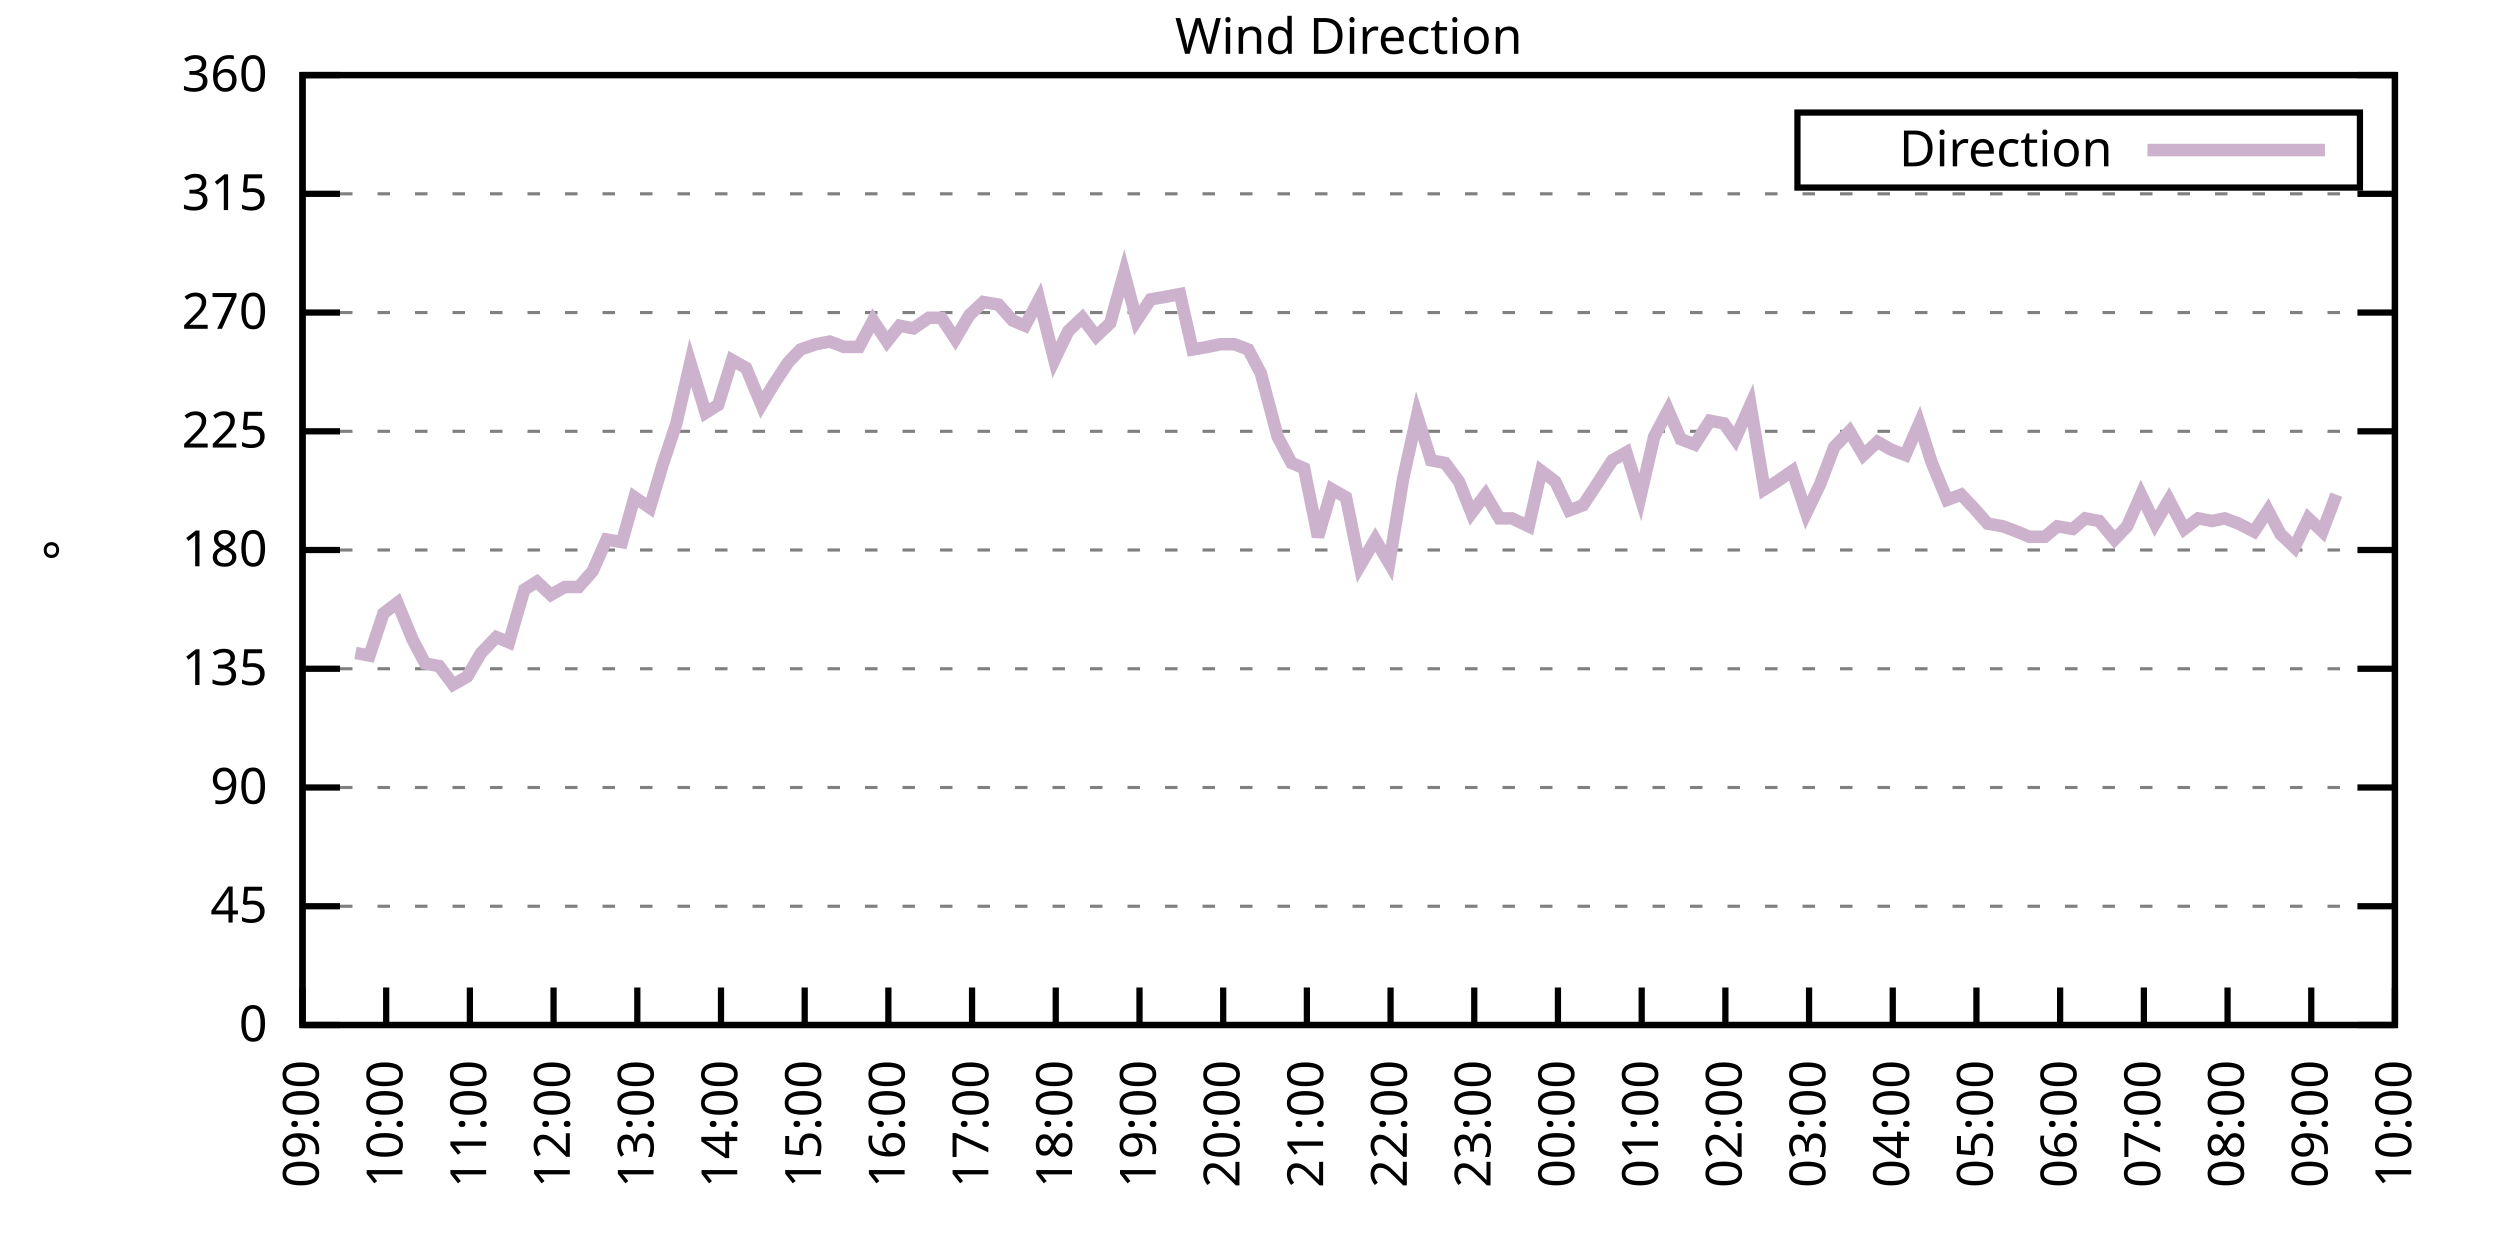
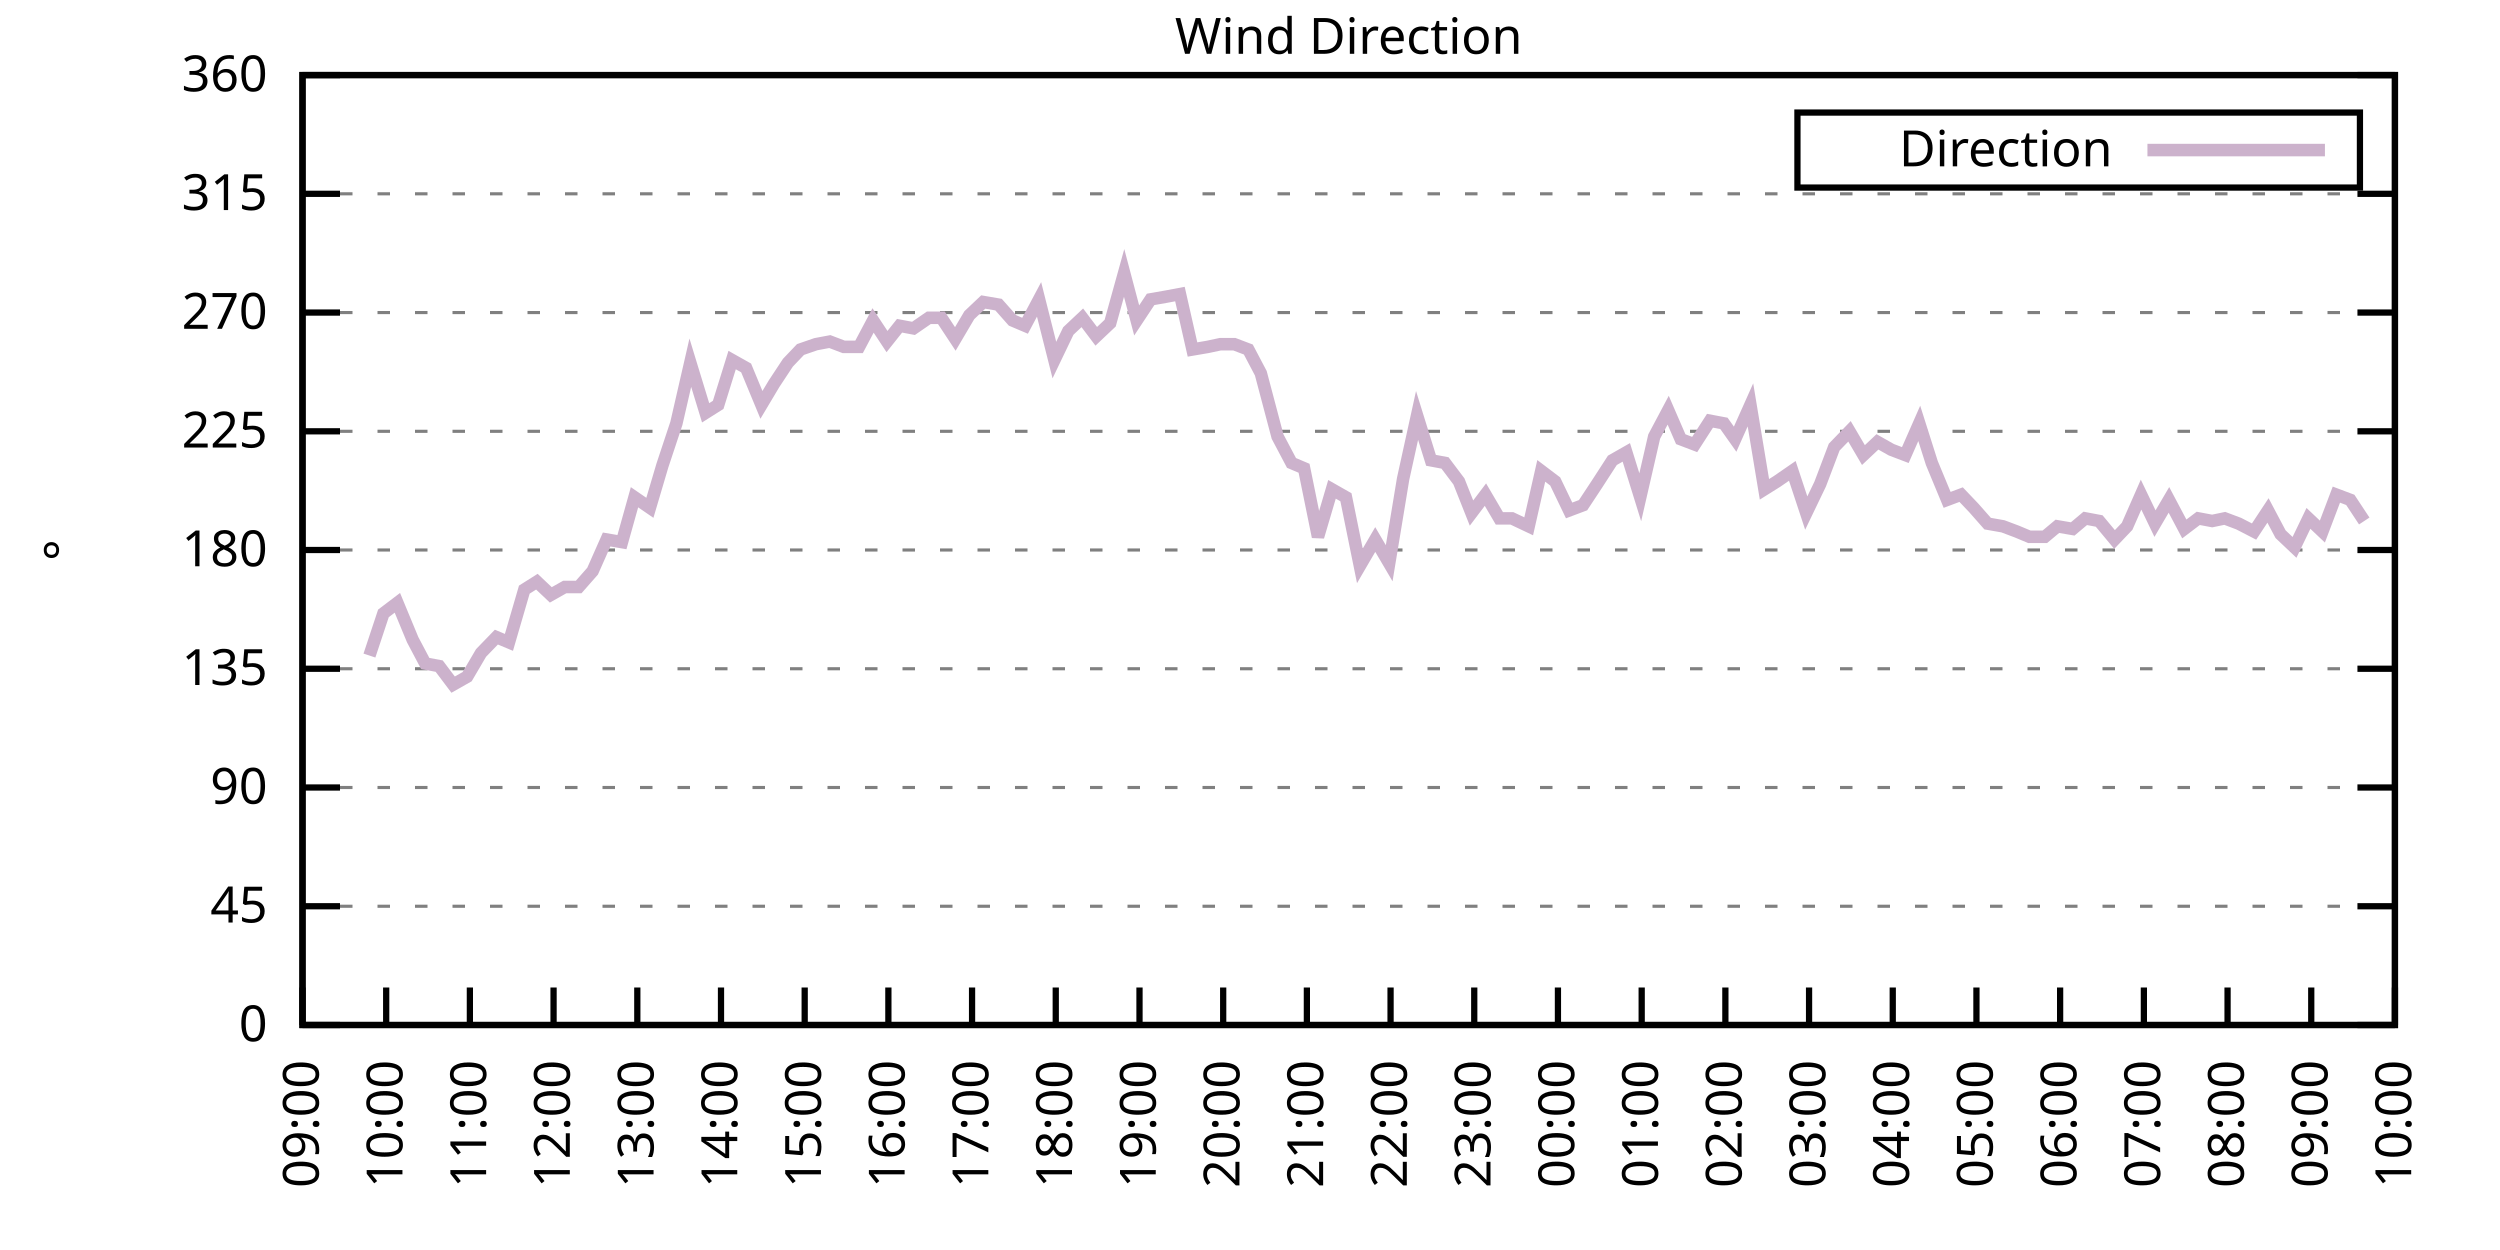
<svg xmlns="http://www.w3.org/2000/svg" xmlns:xlink="http://www.w3.org/1999/xlink" width="400" height="200" viewBox="0 0 400 200">
  <g id="gnuplot_canvas">
    <rect x="0" y="0" width="400" height="200" fill="none" />
    <defs>
      <circle id="gpDot" r="0.5" stroke-width="0.5" stroke="currentColor" />
      <path id="gpPt0" stroke-width="0.333" stroke="currentColor" d="M-1,0 h2 M0,-1 v2" />
      <path id="gpPt1" stroke-width="0.333" stroke="currentColor" d="M-1,-1 L1,1 M1,-1 L-1,1" />
      <path id="gpPt2" stroke-width="0.333" stroke="currentColor" d="M-1,0 L1,0 M0,-1 L0,1 M-1,-1 L1,1 M-1,1 L1,-1" />
      <rect id="gpPt3" stroke-width="0.333" stroke="currentColor" x="-1" y="-1" width="2" height="2" />
      <rect id="gpPt4" stroke-width="0.333" stroke="currentColor" fill="currentColor" x="-1" y="-1" width="2" height="2" />
      <circle id="gpPt5" stroke-width="0.333" stroke="currentColor" cx="0" cy="0" r="1" />
      <use xlink:href="#gpPt5" id="gpPt6" fill="currentColor" stroke="none" />
      <path id="gpPt7" stroke-width="0.333" stroke="currentColor" d="M0,-1.33 L-1.33,0.67 L1.33,0.67 z" />
      <use xlink:href="#gpPt7" id="gpPt8" fill="currentColor" stroke="none" />
      <use xlink:href="#gpPt7" id="gpPt9" stroke="currentColor" transform="rotate(180)" />
      <use xlink:href="#gpPt9" id="gpPt10" fill="currentColor" stroke="none" />
      <use xlink:href="#gpPt3" id="gpPt11" stroke="currentColor" transform="rotate(45)" />
      <use xlink:href="#gpPt11" id="gpPt12" fill="currentColor" stroke="none" />
      <path id="gpPt13" stroke-width="0.333" stroke="currentColor" d="M0,1.330 L1.265,0.411 L0.782,-1.067 L-0.782,-1.076 L-1.265,0.411 z" />
      <use xlink:href="#gpPt13" id="gpPt14" fill="currentColor" stroke="none" />
      <filter id="textbox" filterUnits="objectBoundingBox" x="0" y="0" height="1" width="1">
        <feFlood flood-color="white" flood-opacity="1" result="bgnd" />
        <feComposite in="SourceGraphic" in2="bgnd" operator="atop" />
      </filter>
      <filter id="greybox" filterUnits="objectBoundingBox" x="0" y="0" height="1" width="1">
        <feFlood flood-color="lightgrey" flood-opacity="1" result="grey" />
        <feComposite in="SourceGraphic" in2="grey" operator="atop" />
      </filter>
    </defs>
    <g fill="none" color="white" stroke="currentColor" stroke-width="1.00" stroke-linecap="butt" stroke-linejoin="miter">
</g>
    <g fill="none" color="black" stroke="currentColor" stroke-width="1.00" stroke-linecap="butt" stroke-linejoin="miter">
      <g stroke="none" shape-rendering="crispEdges">
        <polygon fill="rgb(255, 255, 255)" points="48.40,164.00 383.18,164.00 383.18,12.02 48.40,12.02 " />
      </g>
    </g>
    <g fill="none" color="black" stroke="currentColor" stroke-width="1.00" stroke-linecap="butt" stroke-linejoin="miter">
</g>
    <g fill="none" color="black" stroke="black" stroke-width="0.50" stroke-linecap="butt" stroke-linejoin="miter">
</g>
    <g fill="none" color="gray" stroke="currentColor" stroke-width="0.50" stroke-linecap="butt" stroke-linejoin="miter">
      <path stroke="gray" stroke-dasharray="2,4" class="gridline" d="M48.40,164.00 L383.19,164.00  " />
    </g>
    <g fill="none" color="gray" stroke="gray" stroke-width="1.00" stroke-linecap="butt" stroke-linejoin="miter">
</g>
    <g fill="none" color="black" stroke="currentColor" stroke-width="1.00" stroke-linecap="butt" stroke-linejoin="miter">
      <path stroke="black" d="M48.40,164.00 L54.40,164.00 M383.19,164.00 L377.19,164.00  " />
      <g transform="translate(42.80,166.60)" stroke="none" fill="black" font-family="Sans" font-size="8.00" text-anchor="end">
        <text>
          <tspan font-family="Sans"> 0</tspan>
        </text>
      </g>
    </g>
    <g fill="none" color="black" stroke="currentColor" stroke-width="1.00" stroke-linecap="butt" stroke-linejoin="miter">
</g>
    <g fill="none" color="black" stroke="black" stroke-width="0.50" stroke-linecap="butt" stroke-linejoin="miter">
</g>
    <g fill="none" color="gray" stroke="currentColor" stroke-width="0.50" stroke-linecap="butt" stroke-linejoin="miter">
      <path stroke="gray" stroke-dasharray="2,4" class="gridline" d="M48.40,145.00 L383.19,145.00  " />
    </g>
    <g fill="none" color="gray" stroke="gray" stroke-width="1.00" stroke-linecap="butt" stroke-linejoin="miter">
</g>
    <g fill="none" color="black" stroke="currentColor" stroke-width="1.00" stroke-linecap="butt" stroke-linejoin="miter">
      <path stroke="black" d="M48.40,145.00 L54.40,145.00 M383.19,145.00 L377.19,145.00  " />
      <g transform="translate(42.80,147.60)" stroke="none" fill="black" font-family="Sans" font-size="8.00" text-anchor="end">
        <text>
          <tspan font-family="Sans"> 45</tspan>
        </text>
      </g>
    </g>
    <g fill="none" color="black" stroke="currentColor" stroke-width="1.00" stroke-linecap="butt" stroke-linejoin="miter">
</g>
    <g fill="none" color="black" stroke="black" stroke-width="0.50" stroke-linecap="butt" stroke-linejoin="miter">
</g>
    <g fill="none" color="gray" stroke="currentColor" stroke-width="0.50" stroke-linecap="butt" stroke-linejoin="miter">
      <path stroke="gray" stroke-dasharray="2,4" class="gridline" d="M48.40,126.00 L383.19,126.00  " />
    </g>
    <g fill="none" color="gray" stroke="gray" stroke-width="1.00" stroke-linecap="butt" stroke-linejoin="miter">
</g>
    <g fill="none" color="black" stroke="currentColor" stroke-width="1.00" stroke-linecap="butt" stroke-linejoin="miter">
      <path stroke="black" d="M48.40,126.00 L54.40,126.00 M383.19,126.00 L377.19,126.00  " />
      <g transform="translate(42.80,128.60)" stroke="none" fill="black" font-family="Sans" font-size="8.00" text-anchor="end">
        <text>
          <tspan font-family="Sans"> 90</tspan>
        </text>
      </g>
    </g>
    <g fill="none" color="black" stroke="currentColor" stroke-width="1.00" stroke-linecap="butt" stroke-linejoin="miter">
</g>
    <g fill="none" color="black" stroke="black" stroke-width="0.50" stroke-linecap="butt" stroke-linejoin="miter">
</g>
    <g fill="none" color="gray" stroke="currentColor" stroke-width="0.50" stroke-linecap="butt" stroke-linejoin="miter">
      <path stroke="gray" stroke-dasharray="2,4" class="gridline" d="M48.40,107.00 L383.19,107.00  " />
    </g>
    <g fill="none" color="gray" stroke="gray" stroke-width="1.00" stroke-linecap="butt" stroke-linejoin="miter">
</g>
    <g fill="none" color="black" stroke="currentColor" stroke-width="1.00" stroke-linecap="butt" stroke-linejoin="miter">
      <path stroke="black" d="M48.40,107.00 L54.40,107.00 M383.19,107.00 L377.19,107.00  " />
      <g transform="translate(42.80,109.60)" stroke="none" fill="black" font-family="Sans" font-size="8.00" text-anchor="end">
        <text>
          <tspan font-family="Sans"> 135</tspan>
        </text>
      </g>
    </g>
    <g fill="none" color="black" stroke="currentColor" stroke-width="1.00" stroke-linecap="butt" stroke-linejoin="miter">
</g>
    <g fill="none" color="black" stroke="black" stroke-width="0.50" stroke-linecap="butt" stroke-linejoin="miter">
</g>
    <g fill="none" color="gray" stroke="currentColor" stroke-width="0.50" stroke-linecap="butt" stroke-linejoin="miter">
      <path stroke="gray" stroke-dasharray="2,4" class="gridline" d="M48.40,88.00 L383.19,88.00  " />
    </g>
    <g fill="none" color="gray" stroke="gray" stroke-width="1.00" stroke-linecap="butt" stroke-linejoin="miter">
</g>
    <g fill="none" color="black" stroke="currentColor" stroke-width="1.00" stroke-linecap="butt" stroke-linejoin="miter">
      <path stroke="black" d="M48.40,88.00 L54.40,88.00 M383.19,88.00 L377.19,88.00  " />
      <g transform="translate(42.80,90.60)" stroke="none" fill="black" font-family="Sans" font-size="8.00" text-anchor="end">
        <text>
          <tspan font-family="Sans"> 180</tspan>
        </text>
      </g>
    </g>
    <g fill="none" color="black" stroke="currentColor" stroke-width="1.00" stroke-linecap="butt" stroke-linejoin="miter">
</g>
    <g fill="none" color="black" stroke="black" stroke-width="0.50" stroke-linecap="butt" stroke-linejoin="miter">
</g>
    <g fill="none" color="gray" stroke="currentColor" stroke-width="0.50" stroke-linecap="butt" stroke-linejoin="miter">
      <path stroke="gray" stroke-dasharray="2,4" class="gridline" d="M48.40,69.01 L383.19,69.01  " />
    </g>
    <g fill="none" color="gray" stroke="gray" stroke-width="1.00" stroke-linecap="butt" stroke-linejoin="miter">
</g>
    <g fill="none" color="black" stroke="currentColor" stroke-width="1.00" stroke-linecap="butt" stroke-linejoin="miter">
      <path stroke="black" d="M48.40,69.01 L54.40,69.01 M383.19,69.01 L377.19,69.01  " />
      <g transform="translate(42.80,71.61)" stroke="none" fill="black" font-family="Sans" font-size="8.00" text-anchor="end">
        <text>
          <tspan font-family="Sans"> 225</tspan>
        </text>
      </g>
    </g>
    <g fill="none" color="black" stroke="currentColor" stroke-width="1.00" stroke-linecap="butt" stroke-linejoin="miter">
</g>
    <g fill="none" color="black" stroke="black" stroke-width="0.50" stroke-linecap="butt" stroke-linejoin="miter">
</g>
    <g fill="none" color="gray" stroke="currentColor" stroke-width="0.50" stroke-linecap="butt" stroke-linejoin="miter">
      <path stroke="gray" stroke-dasharray="2,4" class="gridline" d="M48.40,50.01 L383.19,50.01  " />
    </g>
    <g fill="none" color="gray" stroke="gray" stroke-width="1.00" stroke-linecap="butt" stroke-linejoin="miter">
</g>
    <g fill="none" color="black" stroke="currentColor" stroke-width="1.00" stroke-linecap="butt" stroke-linejoin="miter">
      <path stroke="black" d="M48.40,50.01 L54.40,50.01 M383.19,50.01 L377.19,50.01  " />
      <g transform="translate(42.80,52.61)" stroke="none" fill="black" font-family="Sans" font-size="8.00" text-anchor="end">
        <text>
          <tspan font-family="Sans"> 270</tspan>
        </text>
      </g>
    </g>
    <g fill="none" color="black" stroke="currentColor" stroke-width="1.00" stroke-linecap="butt" stroke-linejoin="miter">
</g>
    <g fill="none" color="black" stroke="black" stroke-width="0.50" stroke-linecap="butt" stroke-linejoin="miter">
</g>
    <g fill="none" color="gray" stroke="currentColor" stroke-width="0.50" stroke-linecap="butt" stroke-linejoin="miter">
      <path stroke="gray" stroke-dasharray="2,4" class="gridline" d="M48.40,31.01 L383.19,31.01  " />
    </g>
    <g fill="none" color="gray" stroke="gray" stroke-width="1.00" stroke-linecap="butt" stroke-linejoin="miter">
</g>
    <g fill="none" color="black" stroke="currentColor" stroke-width="1.00" stroke-linecap="butt" stroke-linejoin="miter">
      <path stroke="black" d="M48.40,31.01 L54.40,31.01 M383.19,31.01 L377.19,31.01  " />
      <g transform="translate(42.80,33.61)" stroke="none" fill="black" font-family="Sans" font-size="8.00" text-anchor="end">
        <text>
          <tspan font-family="Sans"> 315</tspan>
        </text>
      </g>
    </g>
    <g fill="none" color="black" stroke="currentColor" stroke-width="1.00" stroke-linecap="butt" stroke-linejoin="miter">
</g>
    <g fill="none" color="black" stroke="black" stroke-width="0.50" stroke-linecap="butt" stroke-linejoin="miter">
</g>
    <g fill="none" color="gray" stroke="currentColor" stroke-width="0.50" stroke-linecap="butt" stroke-linejoin="miter">
      <path stroke="gray" stroke-dasharray="2,4" class="gridline" d="M48.40,12.01 L383.19,12.01  " />
    </g>
    <g fill="none" color="gray" stroke="gray" stroke-width="1.00" stroke-linecap="butt" stroke-linejoin="miter">
</g>
    <g fill="none" color="black" stroke="currentColor" stroke-width="1.00" stroke-linecap="butt" stroke-linejoin="miter">
      <path stroke="black" d="M48.40,12.01 L54.40,12.01 M383.19,12.01 L377.19,12.01  " />
      <g transform="translate(42.80,14.61)" stroke="none" fill="black" font-family="Sans" font-size="8.00" text-anchor="end">
        <text>
          <tspan font-family="Sans"> 360</tspan>
        </text>
      </g>
    </g>
    <g fill="none" color="black" stroke="currentColor" stroke-width="1.00" stroke-linecap="butt" stroke-linejoin="miter">
      <path stroke="black" d="M48.40,164.00 L48.40,158.00  " />
      <g transform="translate(51.00,169.60) rotate(270.00)" stroke="none" fill="black" font-family="Sans" font-size="8.00" text-anchor="end">
        <text>
          <tspan font-family="Sans">09:00</tspan>
        </text>
      </g>
    </g>
    <g fill="none" color="black" stroke="currentColor" stroke-width="1.00" stroke-linecap="butt" stroke-linejoin="miter">
      <path stroke="black" d="M61.79,164.00 L61.79,158.00  " />
      <g transform="translate(64.39,169.60) rotate(270.00)" stroke="none" fill="black" font-family="Sans" font-size="8.00" text-anchor="end">
        <text>
          <tspan font-family="Sans">10:00</tspan>
        </text>
      </g>
    </g>
    <g fill="none" color="black" stroke="currentColor" stroke-width="1.00" stroke-linecap="butt" stroke-linejoin="miter">
      <path stroke="black" d="M75.18,164.00 L75.18,158.00  " />
      <g transform="translate(77.78,169.60) rotate(270.00)" stroke="none" fill="black" font-family="Sans" font-size="8.00" text-anchor="end">
        <text>
          <tspan font-family="Sans">11:00</tspan>
        </text>
      </g>
    </g>
    <g fill="none" color="black" stroke="currentColor" stroke-width="1.00" stroke-linecap="butt" stroke-linejoin="miter">
      <path stroke="black" d="M88.57,164.00 L88.57,158.00  " />
      <g transform="translate(91.17,169.60) rotate(270.00)" stroke="none" fill="black" font-family="Sans" font-size="8.00" text-anchor="end">
        <text>
          <tspan font-family="Sans">12:00</tspan>
        </text>
      </g>
    </g>
    <g fill="none" color="black" stroke="currentColor" stroke-width="1.00" stroke-linecap="butt" stroke-linejoin="miter">
      <path stroke="black" d="M101.97,164.00 L101.97,158.00  " />
      <g transform="translate(104.57,169.60) rotate(270.00)" stroke="none" fill="black" font-family="Sans" font-size="8.00" text-anchor="end">
        <text>
          <tspan font-family="Sans">13:00</tspan>
        </text>
      </g>
    </g>
    <g fill="none" color="black" stroke="currentColor" stroke-width="1.00" stroke-linecap="butt" stroke-linejoin="miter">
      <path stroke="black" d="M115.36,164.00 L115.36,158.00  " />
      <g transform="translate(117.96,169.60) rotate(270.00)" stroke="none" fill="black" font-family="Sans" font-size="8.00" text-anchor="end">
        <text>
          <tspan font-family="Sans">14:00</tspan>
        </text>
      </g>
    </g>
    <g fill="none" color="black" stroke="currentColor" stroke-width="1.00" stroke-linecap="butt" stroke-linejoin="miter">
      <path stroke="black" d="M128.75,164.00 L128.75,158.00  " />
      <g transform="translate(131.35,169.60) rotate(270.00)" stroke="none" fill="black" font-family="Sans" font-size="8.00" text-anchor="end">
        <text>
          <tspan font-family="Sans">15:00</tspan>
        </text>
      </g>
    </g>
    <g fill="none" color="black" stroke="currentColor" stroke-width="1.00" stroke-linecap="butt" stroke-linejoin="miter">
      <path stroke="black" d="M142.14,164.00 L142.14,158.00  " />
      <g transform="translate(144.74,169.60) rotate(270.00)" stroke="none" fill="black" font-family="Sans" font-size="8.00" text-anchor="end">
        <text>
          <tspan font-family="Sans">16:00</tspan>
        </text>
      </g>
    </g>
    <g fill="none" color="black" stroke="currentColor" stroke-width="1.00" stroke-linecap="butt" stroke-linejoin="miter">
      <path stroke="black" d="M155.53,164.00 L155.53,158.00  " />
      <g transform="translate(158.13,169.60) rotate(270.00)" stroke="none" fill="black" font-family="Sans" font-size="8.00" text-anchor="end">
        <text>
          <tspan font-family="Sans">17:00</tspan>
        </text>
      </g>
    </g>
    <g fill="none" color="black" stroke="currentColor" stroke-width="1.00" stroke-linecap="butt" stroke-linejoin="miter">
      <path stroke="black" d="M168.92,164.00 L168.92,158.00  " />
      <g transform="translate(171.52,169.60) rotate(270.00)" stroke="none" fill="black" font-family="Sans" font-size="8.00" text-anchor="end">
        <text>
          <tspan font-family="Sans">18:00</tspan>
        </text>
      </g>
    </g>
    <g fill="none" color="black" stroke="currentColor" stroke-width="1.00" stroke-linecap="butt" stroke-linejoin="miter">
      <path stroke="black" d="M182.32,164.00 L182.32,158.00  " />
      <g transform="translate(184.92,169.60) rotate(270.00)" stroke="none" fill="black" font-family="Sans" font-size="8.00" text-anchor="end">
        <text>
          <tspan font-family="Sans">19:00</tspan>
        </text>
      </g>
    </g>
    <g fill="none" color="black" stroke="currentColor" stroke-width="1.00" stroke-linecap="butt" stroke-linejoin="miter">
      <path stroke="black" d="M195.71,164.00 L195.71,158.00  " />
      <g transform="translate(198.31,169.60) rotate(270.00)" stroke="none" fill="black" font-family="Sans" font-size="8.00" text-anchor="end">
        <text>
          <tspan font-family="Sans">20:00</tspan>
        </text>
      </g>
    </g>
    <g fill="none" color="black" stroke="currentColor" stroke-width="1.00" stroke-linecap="butt" stroke-linejoin="miter">
      <path stroke="black" d="M209.10,164.00 L209.10,158.00  " />
      <g transform="translate(211.70,169.60) rotate(270.00)" stroke="none" fill="black" font-family="Sans" font-size="8.00" text-anchor="end">
        <text>
          <tspan font-family="Sans">21:00</tspan>
        </text>
      </g>
    </g>
    <g fill="none" color="black" stroke="currentColor" stroke-width="1.00" stroke-linecap="butt" stroke-linejoin="miter">
      <path stroke="black" d="M222.49,164.00 L222.49,158.00  " />
      <g transform="translate(225.09,169.60) rotate(270.00)" stroke="none" fill="black" font-family="Sans" font-size="8.00" text-anchor="end">
        <text>
          <tspan font-family="Sans">22:00</tspan>
        </text>
      </g>
    </g>
    <g fill="none" color="black" stroke="currentColor" stroke-width="1.00" stroke-linecap="butt" stroke-linejoin="miter">
      <path stroke="black" d="M235.88,164.00 L235.88,158.00  " />
      <g transform="translate(238.48,169.60) rotate(270.00)" stroke="none" fill="black" font-family="Sans" font-size="8.00" text-anchor="end">
        <text>
          <tspan font-family="Sans">23:00</tspan>
        </text>
      </g>
    </g>
    <g fill="none" color="black" stroke="currentColor" stroke-width="1.00" stroke-linecap="butt" stroke-linejoin="miter">
      <path stroke="black" d="M249.27,164.00 L249.27,158.00  " />
      <g transform="translate(251.87,169.60) rotate(270.00)" stroke="none" fill="black" font-family="Sans" font-size="8.00" text-anchor="end">
        <text>
          <tspan font-family="Sans">00:00</tspan>
        </text>
      </g>
    </g>
    <g fill="none" color="black" stroke="currentColor" stroke-width="1.00" stroke-linecap="butt" stroke-linejoin="miter">
      <path stroke="black" d="M262.67,164.00 L262.67,158.00  " />
      <g transform="translate(265.27,169.60) rotate(270.00)" stroke="none" fill="black" font-family="Sans" font-size="8.00" text-anchor="end">
        <text>
          <tspan font-family="Sans">01:00</tspan>
        </text>
      </g>
    </g>
    <g fill="none" color="black" stroke="currentColor" stroke-width="1.00" stroke-linecap="butt" stroke-linejoin="miter">
      <path stroke="black" d="M276.06,164.00 L276.06,158.00  " />
      <g transform="translate(278.66,169.60) rotate(270.00)" stroke="none" fill="black" font-family="Sans" font-size="8.00" text-anchor="end">
        <text>
          <tspan font-family="Sans">02:00</tspan>
        </text>
      </g>
    </g>
    <g fill="none" color="black" stroke="currentColor" stroke-width="1.00" stroke-linecap="butt" stroke-linejoin="miter">
      <path stroke="black" d="M289.45,164.00 L289.45,158.00  " />
      <g transform="translate(292.05,169.60) rotate(270.00)" stroke="none" fill="black" font-family="Sans" font-size="8.00" text-anchor="end">
        <text>
          <tspan font-family="Sans">03:00</tspan>
        </text>
      </g>
    </g>
    <g fill="none" color="black" stroke="currentColor" stroke-width="1.00" stroke-linecap="butt" stroke-linejoin="miter">
      <path stroke="black" d="M302.84,164.00 L302.84,158.00  " />
      <g transform="translate(305.44,169.60) rotate(270.00)" stroke="none" fill="black" font-family="Sans" font-size="8.00" text-anchor="end">
        <text>
          <tspan font-family="Sans">04:00</tspan>
        </text>
      </g>
    </g>
    <g fill="none" color="black" stroke="currentColor" stroke-width="1.00" stroke-linecap="butt" stroke-linejoin="miter">
      <path stroke="black" d="M316.23,164.00 L316.23,158.00  " />
      <g transform="translate(318.83,169.60) rotate(270.00)" stroke="none" fill="black" font-family="Sans" font-size="8.00" text-anchor="end">
        <text>
          <tspan font-family="Sans">05:00</tspan>
        </text>
      </g>
    </g>
    <g fill="none" color="black" stroke="currentColor" stroke-width="1.00" stroke-linecap="butt" stroke-linejoin="miter">
      <path stroke="black" d="M329.62,164.00 L329.62,158.00  " />
      <g transform="translate(332.22,169.60) rotate(270.00)" stroke="none" fill="black" font-family="Sans" font-size="8.00" text-anchor="end">
        <text>
          <tspan font-family="Sans">06:00</tspan>
        </text>
      </g>
    </g>
    <g fill="none" color="black" stroke="currentColor" stroke-width="1.00" stroke-linecap="butt" stroke-linejoin="miter">
      <path stroke="black" d="M343.02,164.00 L343.02,158.00  " />
      <g transform="translate(345.62,169.60) rotate(270.00)" stroke="none" fill="black" font-family="Sans" font-size="8.00" text-anchor="end">
        <text>
          <tspan font-family="Sans">07:00</tspan>
        </text>
      </g>
    </g>
    <g fill="none" color="black" stroke="currentColor" stroke-width="1.00" stroke-linecap="butt" stroke-linejoin="miter">
      <path stroke="black" d="M356.41,164.00 L356.41,158.00  " />
      <g transform="translate(359.01,169.60) rotate(270.00)" stroke="none" fill="black" font-family="Sans" font-size="8.00" text-anchor="end">
        <text>
          <tspan font-family="Sans">08:00</tspan>
        </text>
      </g>
    </g>
    <g fill="none" color="black" stroke="currentColor" stroke-width="1.00" stroke-linecap="butt" stroke-linejoin="miter">
      <path stroke="black" d="M369.80,164.00 L369.80,158.00  " />
      <g transform="translate(372.40,169.60) rotate(270.00)" stroke="none" fill="black" font-family="Sans" font-size="8.00" text-anchor="end">
        <text>
          <tspan font-family="Sans">09:00</tspan>
        </text>
      </g>
    </g>
    <g fill="none" color="black" stroke="currentColor" stroke-width="1.00" stroke-linecap="butt" stroke-linejoin="miter">
      <path stroke="black" d="M383.19,164.00 L383.19,158.00  " />
      <g transform="translate(385.79,169.60) rotate(270.00)" stroke="none" fill="black" font-family="Sans" font-size="8.00" text-anchor="end">
        <text>
          <tspan font-family="Sans">10:00</tspan>
        </text>
      </g>
    </g>
    <g fill="none" color="black" stroke="currentColor" stroke-width="1.00" stroke-linecap="butt" stroke-linejoin="miter">
</g>
    <g fill="none" color="black" stroke="currentColor" stroke-width="1.00" stroke-linecap="butt" stroke-linejoin="miter">
      <path stroke="black" d="M48.40,12.01 L48.40,164.00 L383.19,164.00 L383.19,12.01 L48.40,12.01 Z  " />
    </g>
    <g fill="none" color="black" stroke="currentColor" stroke-width="1.00" stroke-linecap="butt" stroke-linejoin="miter">
</g>
    <g fill="none" color="black" stroke="currentColor" stroke-width="1.00" stroke-linecap="butt" stroke-linejoin="miter">
      <path stroke="black" d="M287.59,30.01 L287.59,18.01 L377.59,18.01 L377.59,30.01 L287.59,30.01 Z  " />
    </g>
    <g id="Wind_direction_plot_1">
      <g fill="none" color="white" stroke="black" stroke-width="2.00" stroke-linecap="butt" stroke-linejoin="miter">
</g>
      <g fill="none" color="black" stroke="currentColor" stroke-width="2.00" stroke-linecap="butt" stroke-linejoin="miter">
        <g transform="translate(337.99,26.61)" stroke="none" fill="black" font-family="Sans" font-size="8.00" text-anchor="end">
          <text>
            <tspan font-family="Sans">Direction</tspan>
          </text>
        </g>
      </g>
      <g fill="none" color="black" stroke="currentColor" stroke-width="2.00" stroke-linecap="butt" stroke-linejoin="miter">
-         <path stroke="rgb(204, 178, 204)" d="M343.59,24.01 L371.99,24.01 M56.88,104.47 L59.11,104.89 L61.35,98.14 L63.58,96.45 L66.03,102.36 L68.04,106.16   L70.27,106.58 L72.50,109.54 L74.74,108.27 L76.97,104.47 L79.42,101.94 L81.43,102.78 L83.89,94.34 L85.90,93.07   L88.13,95.18 L90.36,93.92 L92.59,93.92 L94.82,91.38 L97.06,86.32 L99.51,86.74 L101.52,79.56 L103.98,81.25   L105.98,74.49 L108.22,67.74 L110.45,58.03 L112.90,66.05 L114.91,64.78 L117.14,57.61 L119.38,58.87 L121.83,64.78   L123.84,61.41 L126.07,58.03 L128.08,55.92 L130.54,55.07 L132.77,54.65 L135.00,55.50 L137.45,55.50 L139.69,51.27   L141.92,54.65 L143.93,52.12 L146.16,52.54 L148.61,50.85 L150.62,50.85 L152.85,54.23 L155.09,50.43 L157.32,48.32   L159.77,48.74 L162.01,51.27 L164.01,52.12 L166.25,47.90 L168.70,57.61 L170.93,52.96 L173.17,50.85 L175.40,53.81   L177.63,51.70 L179.86,43.67 L181.87,51.27 L184.10,47.90 L186.56,47.47 L188.79,47.05 L190.80,55.92 L193.25,55.50   L195.26,55.07 L197.49,55.07 L199.73,55.92 L201.73,59.72 L204.41,69.85 L206.64,74.07 L208.65,74.92 L210.88,85.89   L213.12,78.29 L215.35,79.56 L217.58,90.54 L220.04,86.32 L222.27,90.12 L224.50,76.61 L226.73,66.47 L228.96,73.65   L231.20,74.07 L233.43,77.03 L235.44,82.09 L237.67,79.14 L239.90,82.94 L241.91,82.94 L244.59,84.21 L246.60,75.34   L248.83,77.03 L251.06,81.67 L253.29,80.83 L255.52,77.45 L257.98,73.65 L260.21,72.38 L262.44,79.56 L264.67,69.85   L266.91,65.63 L268.92,70.27 L271.15,71.12 L273.60,67.32 L275.83,67.74 L277.62,70.27 L280.07,64.78 L282.31,78.29   L284.32,77.03 L286.77,75.34 L289.00,82.09 L291.23,77.45 L293.47,71.54 L295.92,69.01 L298.15,72.81 L300.39,70.70   L302.62,71.96 L304.85,72.81 L307.08,67.74 L309.09,74.07 L311.54,79.98 L313.78,79.14 L315.79,81.25 L318.02,83.78   L320.47,84.21 L322.70,85.05 L324.71,85.89 L327.17,85.89 L329.18,84.21 L331.63,84.63 L333.64,82.94 L335.87,83.36   L338.33,86.32 L340.34,84.21 L342.57,79.14 L344.80,83.78 L347.03,79.98 L349.49,84.63 L351.72,82.94 L353.95,83.36   L355.96,82.94 L358.19,83.78 L360.65,85.05 L362.88,81.67 L364.89,85.47 L367.12,87.58 L369.35,82.94 L371.58,85.05   L373.82,79.14  " />
+         <path stroke="rgb(204, 178, 204)" d="M343.59,24.01 L371.99,24.01 M59.11,104.89 L61.35,98.14 L63.58,96.45 L66.03,102.36 L68.04,106.16 L70.27,106.58   L72.50,109.54 L74.74,108.27 L76.97,104.47 L79.42,101.94 L81.43,102.78 L83.89,94.34 L85.90,93.07 L88.13,95.18   L90.36,93.92 L92.59,93.92 L94.82,91.38 L97.06,86.32 L99.51,86.74 L101.52,79.56 L103.98,81.25 L105.98,74.49   L108.22,67.74 L110.45,58.03 L112.90,66.05 L114.91,64.78 L117.14,57.61 L119.38,58.87 L121.83,64.78 L123.84,61.41   L126.07,58.03 L128.08,55.92 L130.54,55.07 L132.77,54.65 L135.00,55.50 L137.45,55.50 L139.69,51.27 L141.92,54.65   L143.93,52.12 L146.16,52.54 L148.61,50.85 L150.62,50.85 L152.85,54.23 L155.09,50.43 L157.32,48.32 L159.77,48.74   L162.01,51.27 L164.01,52.12 L166.25,47.90 L168.70,57.61 L170.93,52.96 L173.17,50.85 L175.40,53.81 L177.63,51.70   L179.86,43.67 L181.87,51.27 L184.10,47.90 L186.56,47.47 L188.79,47.05 L190.80,55.92 L193.25,55.50 L195.26,55.07   L197.49,55.07 L199.73,55.92 L201.73,59.72 L204.41,69.85 L206.64,74.07 L208.65,74.92 L210.88,85.89 L213.12,78.29   L215.35,79.56 L217.58,90.54 L220.04,86.32 L222.27,90.12 L224.50,76.61 L226.73,66.47 L228.96,73.65 L231.20,74.07   L233.43,77.03 L235.44,82.09 L237.67,79.14 L239.90,82.94 L241.91,82.94 L244.59,84.21 L246.60,75.34 L248.83,77.03   L251.06,81.67 L253.29,80.83 L255.52,77.45 L257.98,73.65 L260.21,72.38 L262.44,79.56 L264.67,69.85 L266.91,65.63   L268.92,70.27 L271.15,71.12 L273.60,67.32 L275.83,67.74 L277.62,70.27 L280.07,64.78 L282.31,78.29 L284.32,77.03   L286.77,75.34 L289.00,82.09 L291.23,77.45 L293.47,71.54 L295.92,69.01 L298.15,72.81 L300.39,70.70 L302.62,71.96   L304.85,72.81 L307.08,67.74 L309.09,74.07 L311.54,79.98 L313.78,79.14 L315.79,81.25 L318.02,83.78 L320.47,84.21   L322.70,85.05 L324.71,85.89 L327.17,85.89 L329.18,84.21 L331.63,84.63 L333.64,82.94 L335.87,83.36 L338.33,86.32   L340.34,84.21 L342.57,79.14 L344.80,83.78 L347.03,79.98 L349.49,84.63 L351.72,82.94 L353.95,83.36 L355.96,82.94   L358.19,83.78 L360.65,85.05 L362.88,81.67 L364.89,85.47 L367.12,87.58 L369.35,82.94 L371.58,85.05 L373.82,79.14   L376.05,79.98 L378.28,83.36  " />
      </g>
    </g>
    <g fill="none" color="black" stroke="currentColor" stroke-width="2.00" stroke-linecap="butt" stroke-linejoin="miter">
</g>
    <g fill="none" color="black" stroke="black" stroke-width="1.00" stroke-linecap="butt" stroke-linejoin="miter">
</g>
    <g fill="none" color="black" stroke="currentColor" stroke-width="1.00" stroke-linecap="butt" stroke-linejoin="miter">
      <path stroke="black" d="M48.40,12.01 L48.40,164.00 L383.19,164.00 L383.19,12.01 L48.40,12.01 Z  " />
      <g transform="translate(12.80,88.01) rotate(270.00)" stroke="none" fill="black" font-family="Sans" font-size="8.00" text-anchor="middle">
        <text>
          <tspan font-family="Sans">°</tspan>
        </text>
      </g>
    </g>
    <g fill="none" color="black" stroke="currentColor" stroke-width="1.00" stroke-linecap="butt" stroke-linejoin="miter">
</g>
    <g fill="none" color="black" stroke="currentColor" stroke-width="1.00" stroke-linecap="butt" stroke-linejoin="miter">
      <g transform="translate(215.79,8.61)" stroke="none" fill="black" font-family="Sans" font-size="8.00" text-anchor="middle">
        <text>
          <tspan font-family="Sans">Wind Direction</tspan>
        </text>
      </g>
    </g>
    <g fill="none" color="black" stroke="currentColor" stroke-width="1.00" stroke-linecap="butt" stroke-linejoin="miter">
</g>
  </g>
</svg>
